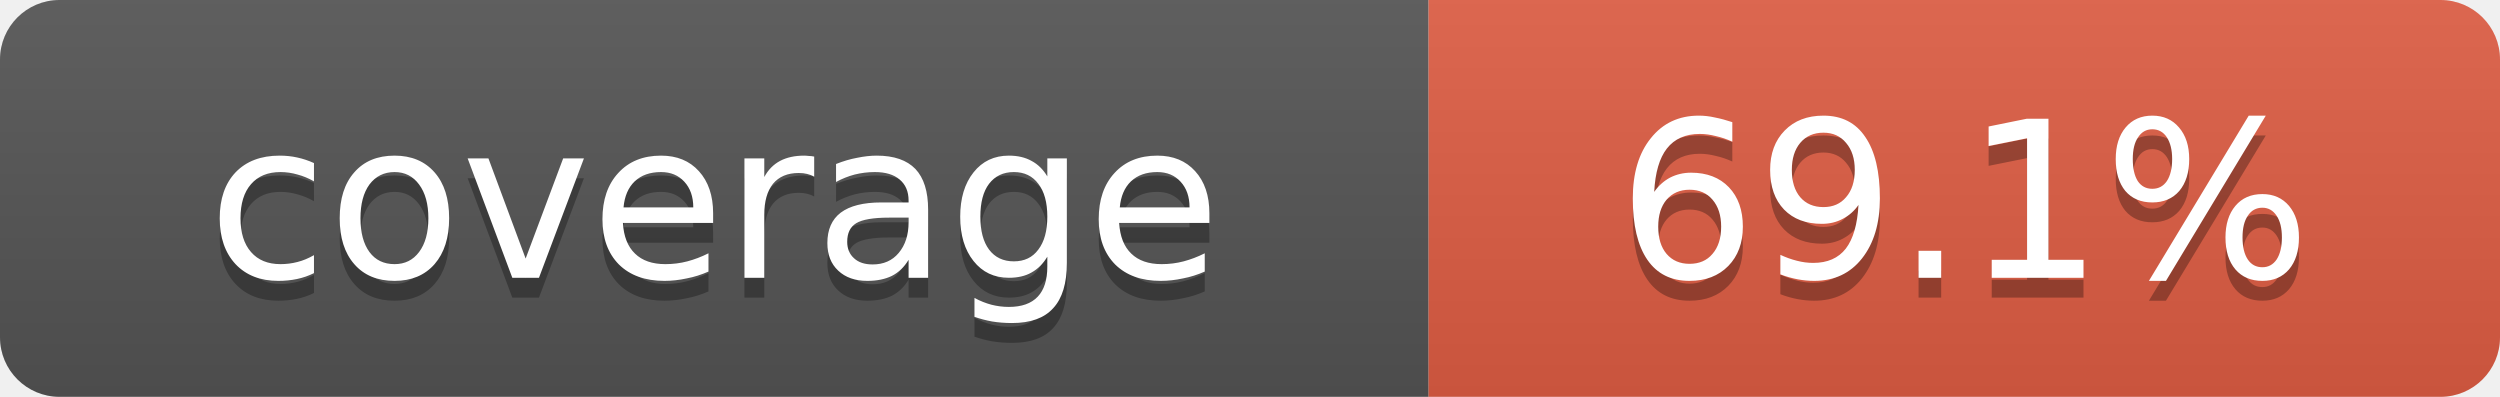
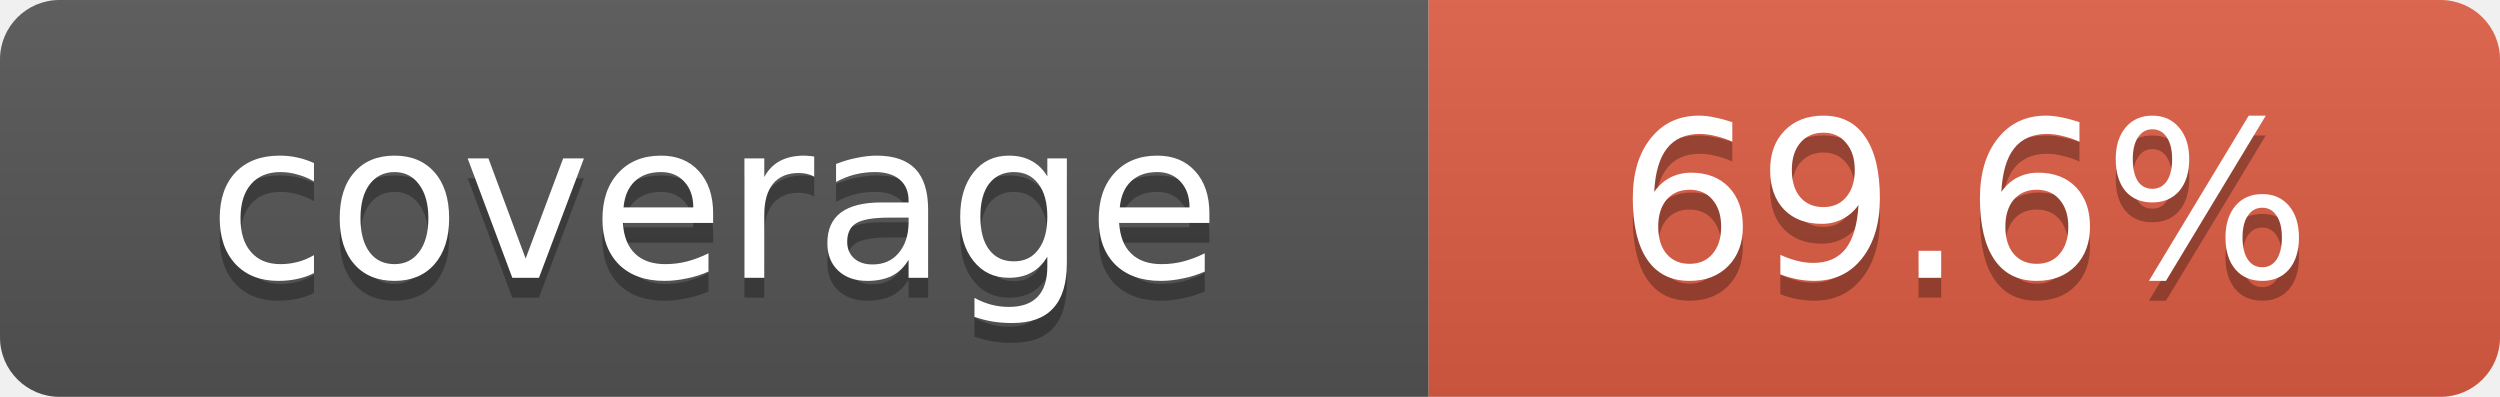
- <svg xmlns="http://www.w3.org/2000/svg" width="126" height="20" role="img" aria-label="coverage: 69.1%">
+ <svg xmlns="http://www.w3.org/2000/svg" width="126" height="20" role="img" aria-label="coverage: 69.6%">
  <linearGradient id="s" x2="0" y2="100%">
    <stop offset="0" stop-color="#bbb" stop-opacity=".1" />
    <stop offset="1" stop-opacity=".1" />
  </linearGradient>
  <clipPath id="r">
    <rect width="126" height="20" rx="3" />
  </clipPath>
  <g clip-path="url(#r)">
    <rect width="72" height="20" fill="#555" />
    <rect x="72" width="54" height="20" fill="#e05d44" />
    <rect width="126" height="20" fill="url(#s)" />
  </g>
  <g fill="#fff" text-anchor="middle" font-family="Verdana,Geneva,DejaVu Sans,sans-serif" font-size="11">
    <text x="36" y="15" fill="#010101" fill-opacity=".3">coverage</text>
    <text x="36" y="14">coverage</text>
-     <text x="99" y="15" fill="#010101" fill-opacity=".3">69.1%</text>
-     <text x="99" y="14">69.1%</text>
+     <text x="99" y="15" fill="#010101" fill-opacity=".3">69.6%</text>
+     <text x="99" y="14">69.6%</text>
  </g>
</svg>
